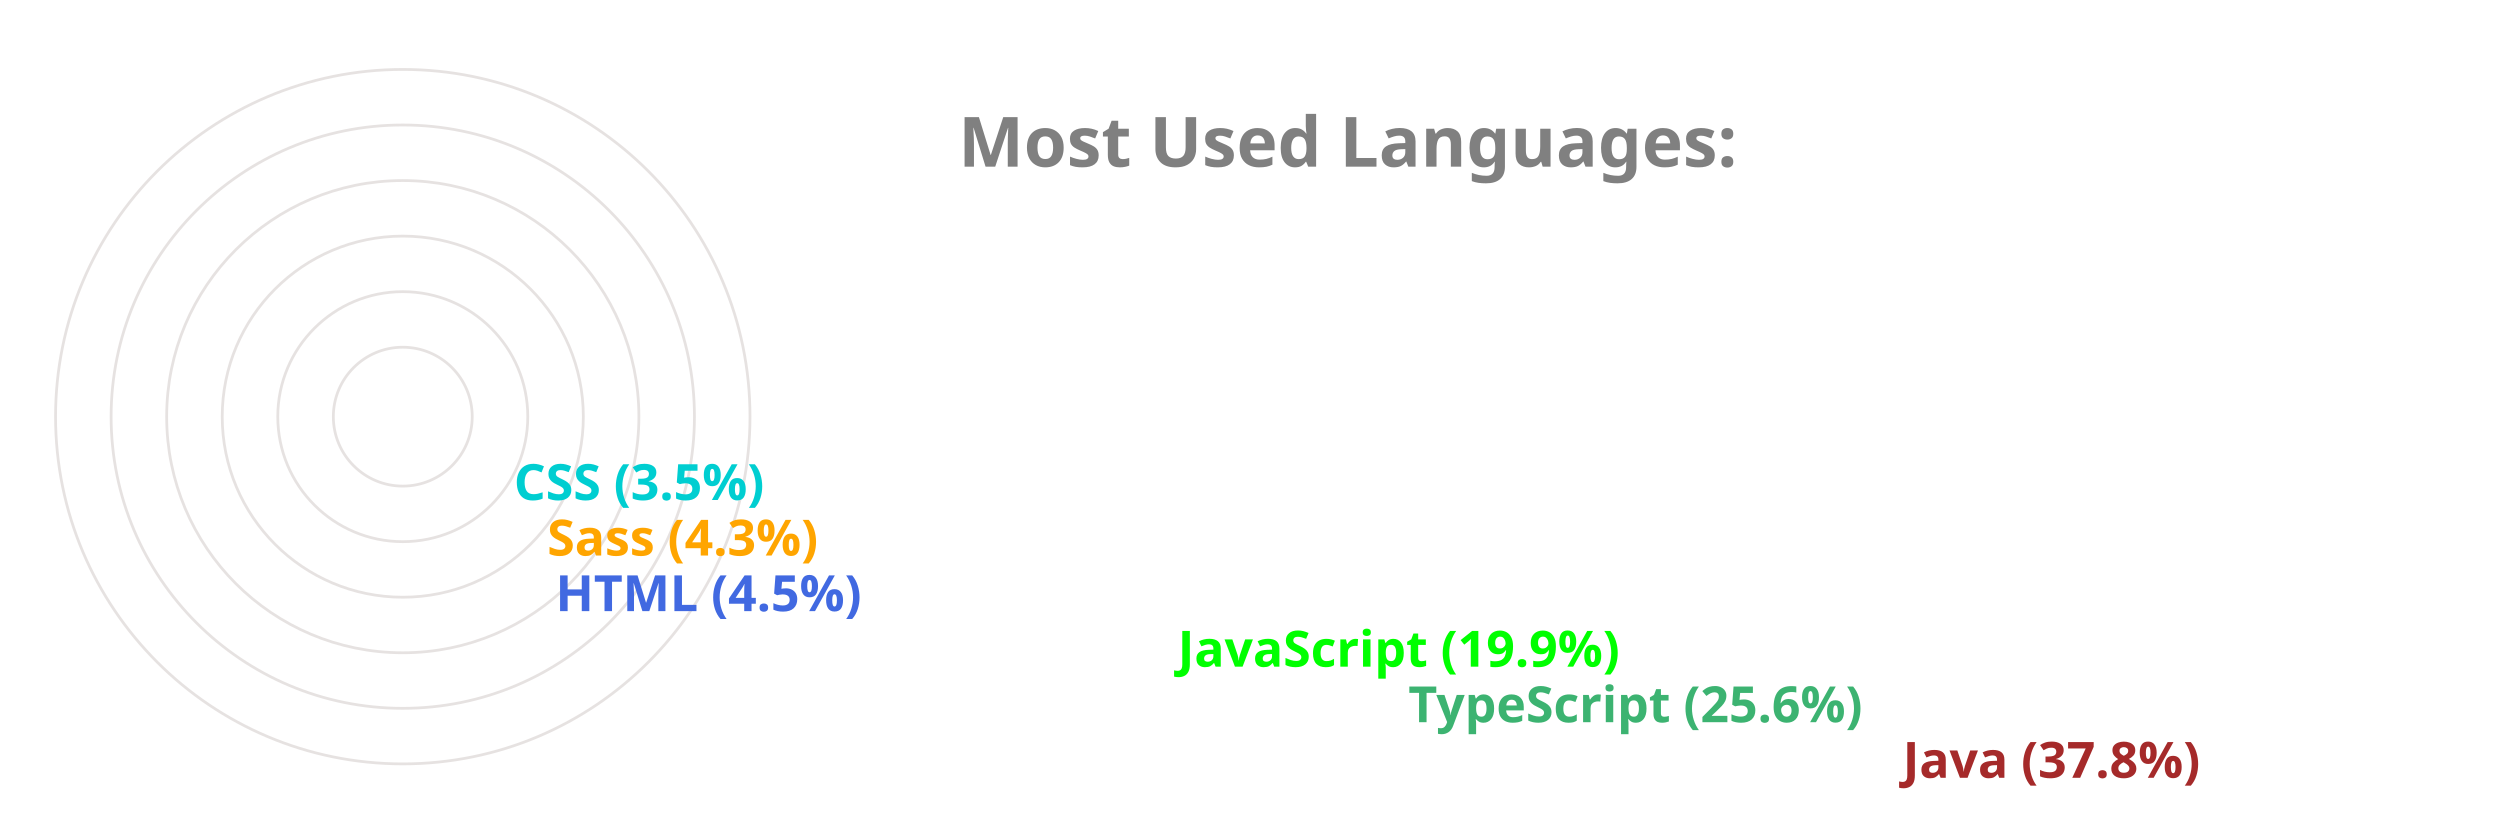
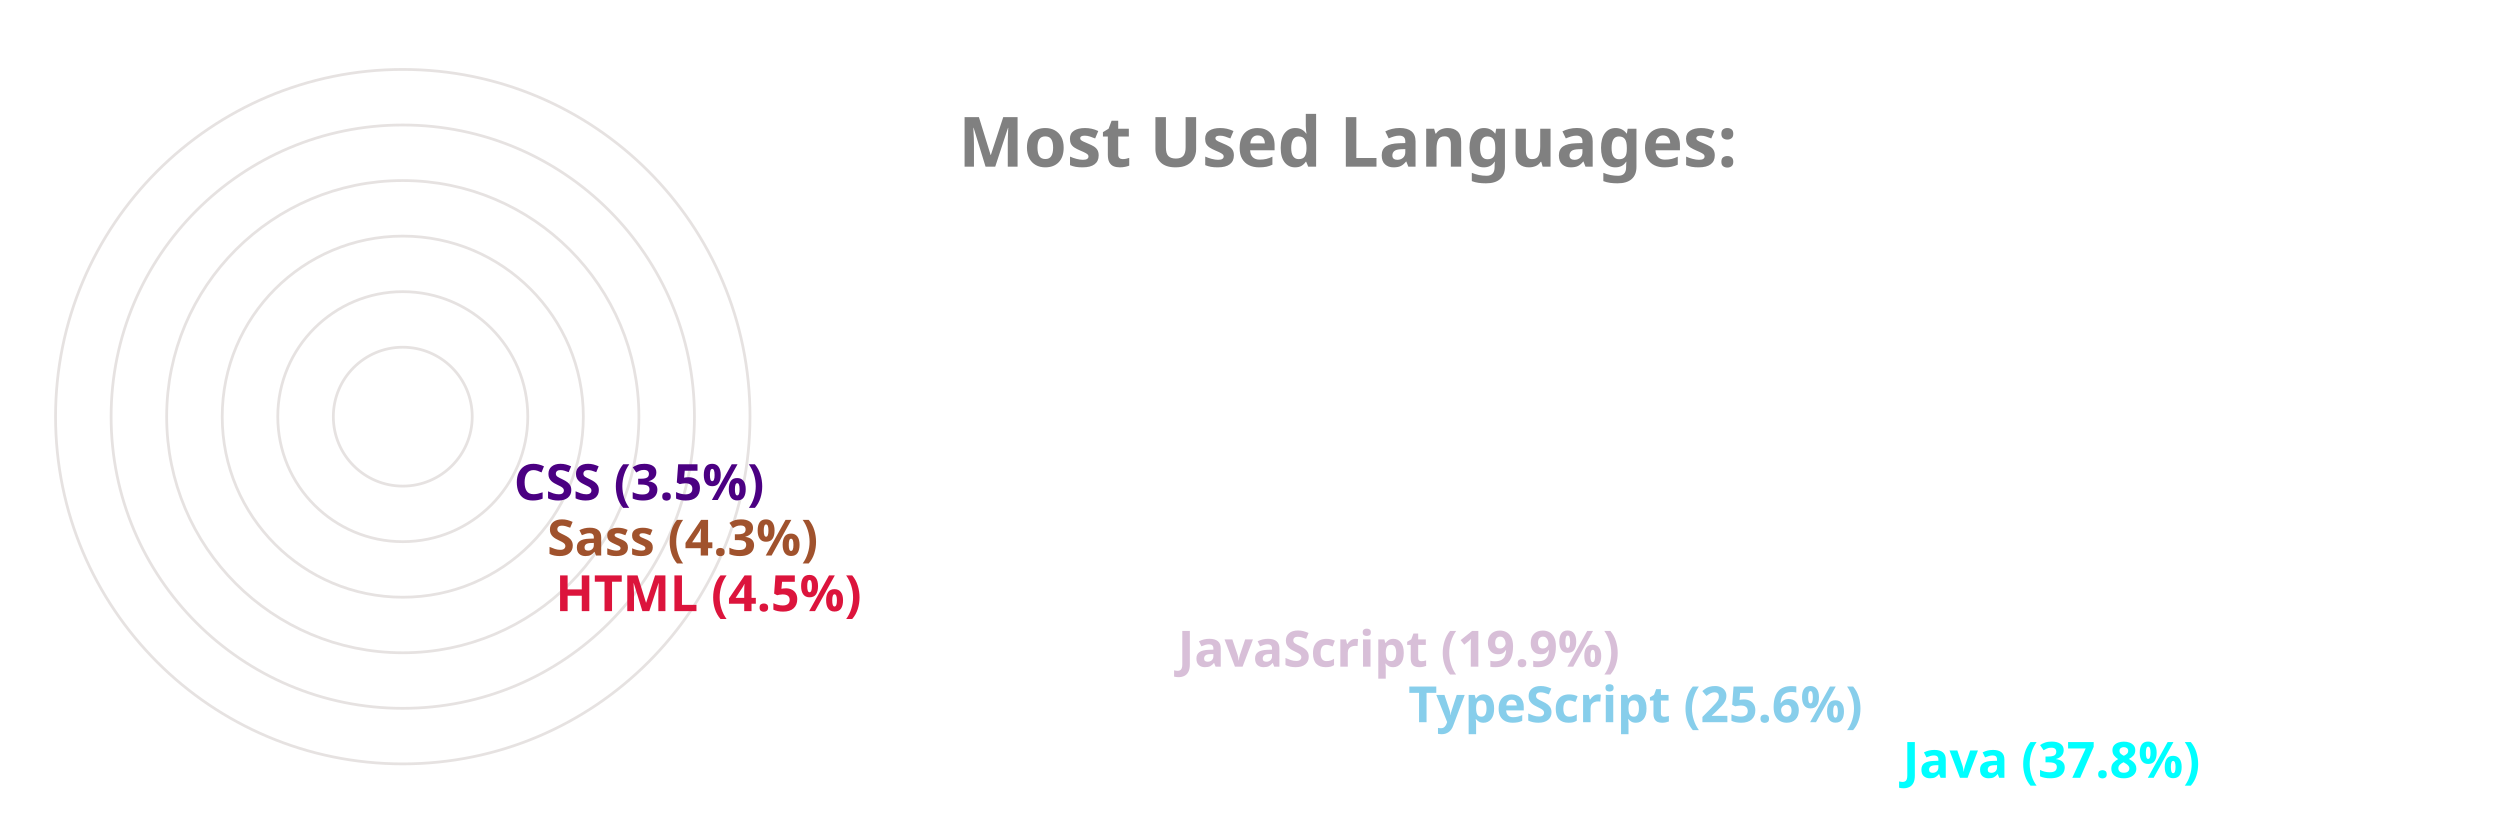
<svg xmlns="http://www.w3.org/2000/svg" viewBox="0 0 650 300" height="200px" width="600px">
  <style>
		.label {
			font: bold 25px sans-serif;
			color: #404040;
			-webkit-text-stroke: 1px white;
	  	}
		.name {
			font: bold 18px sans-serif;
			color: #404040;
	  	}

		.line {
			stroke-dasharray: 1000;
			stroke-dashoffset: 1000;
			animation: dash 3.5s ease-in-out forwards;	
			animation-iteration-count: infinite;
			animation-direction: alternate-reverse;
		}

		.path {
			stroke-dasharray: 1000;
			stroke-dashoffset: 1000;
			animation: dash 3.5s ease-in-out forwards;	
			animation-iteration-count: infinite;
			animation-direction: alternate-reverse;
		}
		  
		@keyframes dash {
			to {
				stroke-dashoffset: 0;
			}
		}

	</style>
  <g stroke="#E6E2E1" fill="none" stroke-width="1">
    <circle cx="20" cy="150" r="125" />
    <circle cx="20" cy="150" r="105" />
    <circle cx="20" cy="150" r="85" />
    <circle cx="20" cy="150" r="65" />
    <circle cx="20" cy="150" r="45" />
    <circle cx="20" cy="150" r="25" />
  </g>
  <g fill="none" stroke-width="20" class="line">
-     <line x2="550" y2="275" x1="20" y1="275" stroke="brown" />
-     <line x2="372" y2="255" x1="20" y1="255" stroke="mediumseagreen" />
-     <line x2="289" y2="235" x1="20" y1="235" stroke="lime" />
-     <line x2="65" y2="215" x1="20" y1="215" stroke="royalblue" />
-     <line x2="62" y2="195" x1="20" y1="195" stroke="orange" />
-     <line x2="50" y2="175" x1="20" y1="175" stroke="darkturquoise" />
+     <line x2="550" y2="275" x1="20" y1="275" stroke="cyan" />
+     <line x2="372" y2="255" x1="20" y1="255" stroke="skyblue" />
+     <line x2="289" y2="235" x1="20" y1="235" stroke="thistle" />
+     <line x2="65" y2="215" x1="20" y1="215" stroke="crimson" />
+     <line x2="62" y2="195" x1="20" y1="195" stroke="sienna" />
+     <line x2="50" y2="175" x1="20" y1="175" stroke="indigo" />
  </g>
  <g fill="none" stroke-width="20" stroke-linecap="round" class="path">
-     <path d="M 20 275 A 125 125 45 0 1 -78 73" stroke="brown" />
-     <path d="M 20 255 A 105 105 45 0 1 -74 103" stroke="mediumseagreen" />
-     <path d="M 20 235 A 85 85 45 0 1 -59 120" stroke="lime" />
-     <path d="M 20 215 A 65 65 45 0 1 -44 144" stroke="royalblue" />
-     <path d="M 20 195 A 45 45 45 0 1 -24 146" stroke="orange" />
-     <path d="M 20 175 A 25 25 45 0 1 -4 148" stroke="darkturquoise" />
+     <path d="M 20 275 A 125 125 45 0 1 -78 73" stroke="cyan" />
+     <path d="M 20 255 A 105 105 45 0 1 -74 103" stroke="skyblue" />
+     <path d="M 20 235 A 85 85 45 0 1 -59 120" stroke="thistle" />
+     <path d="M 20 215 A 65 65 45 0 1 -44 144" stroke="crimson" />
+     <path d="M 20 195 A 45 45 45 0 1 -24 146" stroke="sienna" />
+     <path d="M 20 175 A 25 25 45 0 1 -4 148" stroke="indigo" />
  </g>
  <g class="name">
-     <text x="560" y="280" fill="brown">Java (37.8%)</text>
-     <text x="382" y="260" fill="mediumseagreen">TypeScript (25.6%)</text>
-     <text x="299" y="240" fill="lime">JavaScript (19.9%)</text>
-     <text x="75" y="220" fill="royalblue">HTML (4.5%)</text>
-     <text x="72" y="200" fill="orange">Sass (4.3%)</text>
-     <text x="60" y="180" fill="darkturquoise">CSS (3.5%)</text>
+     <text x="560" y="280" fill="cyan">Java (37.8%)</text>
+     <text x="382" y="260" fill="skyblue">TypeScript (25.6%)</text>
+     <text x="299" y="240" fill="thistle">JavaScript (19.9%)</text>
+     <text x="75" y="220" fill="crimson">HTML (4.5%)</text>
+     <text x="72" y="200" fill="sienna">Sass (4.3%)</text>
+     <text x="60" y="180" fill="indigo">CSS (3.5%)</text>
  </g>
  <g class="label">
    <text x="220" y="60" fill="grey">Most Used Languages:</text>
  </g>
</svg>
